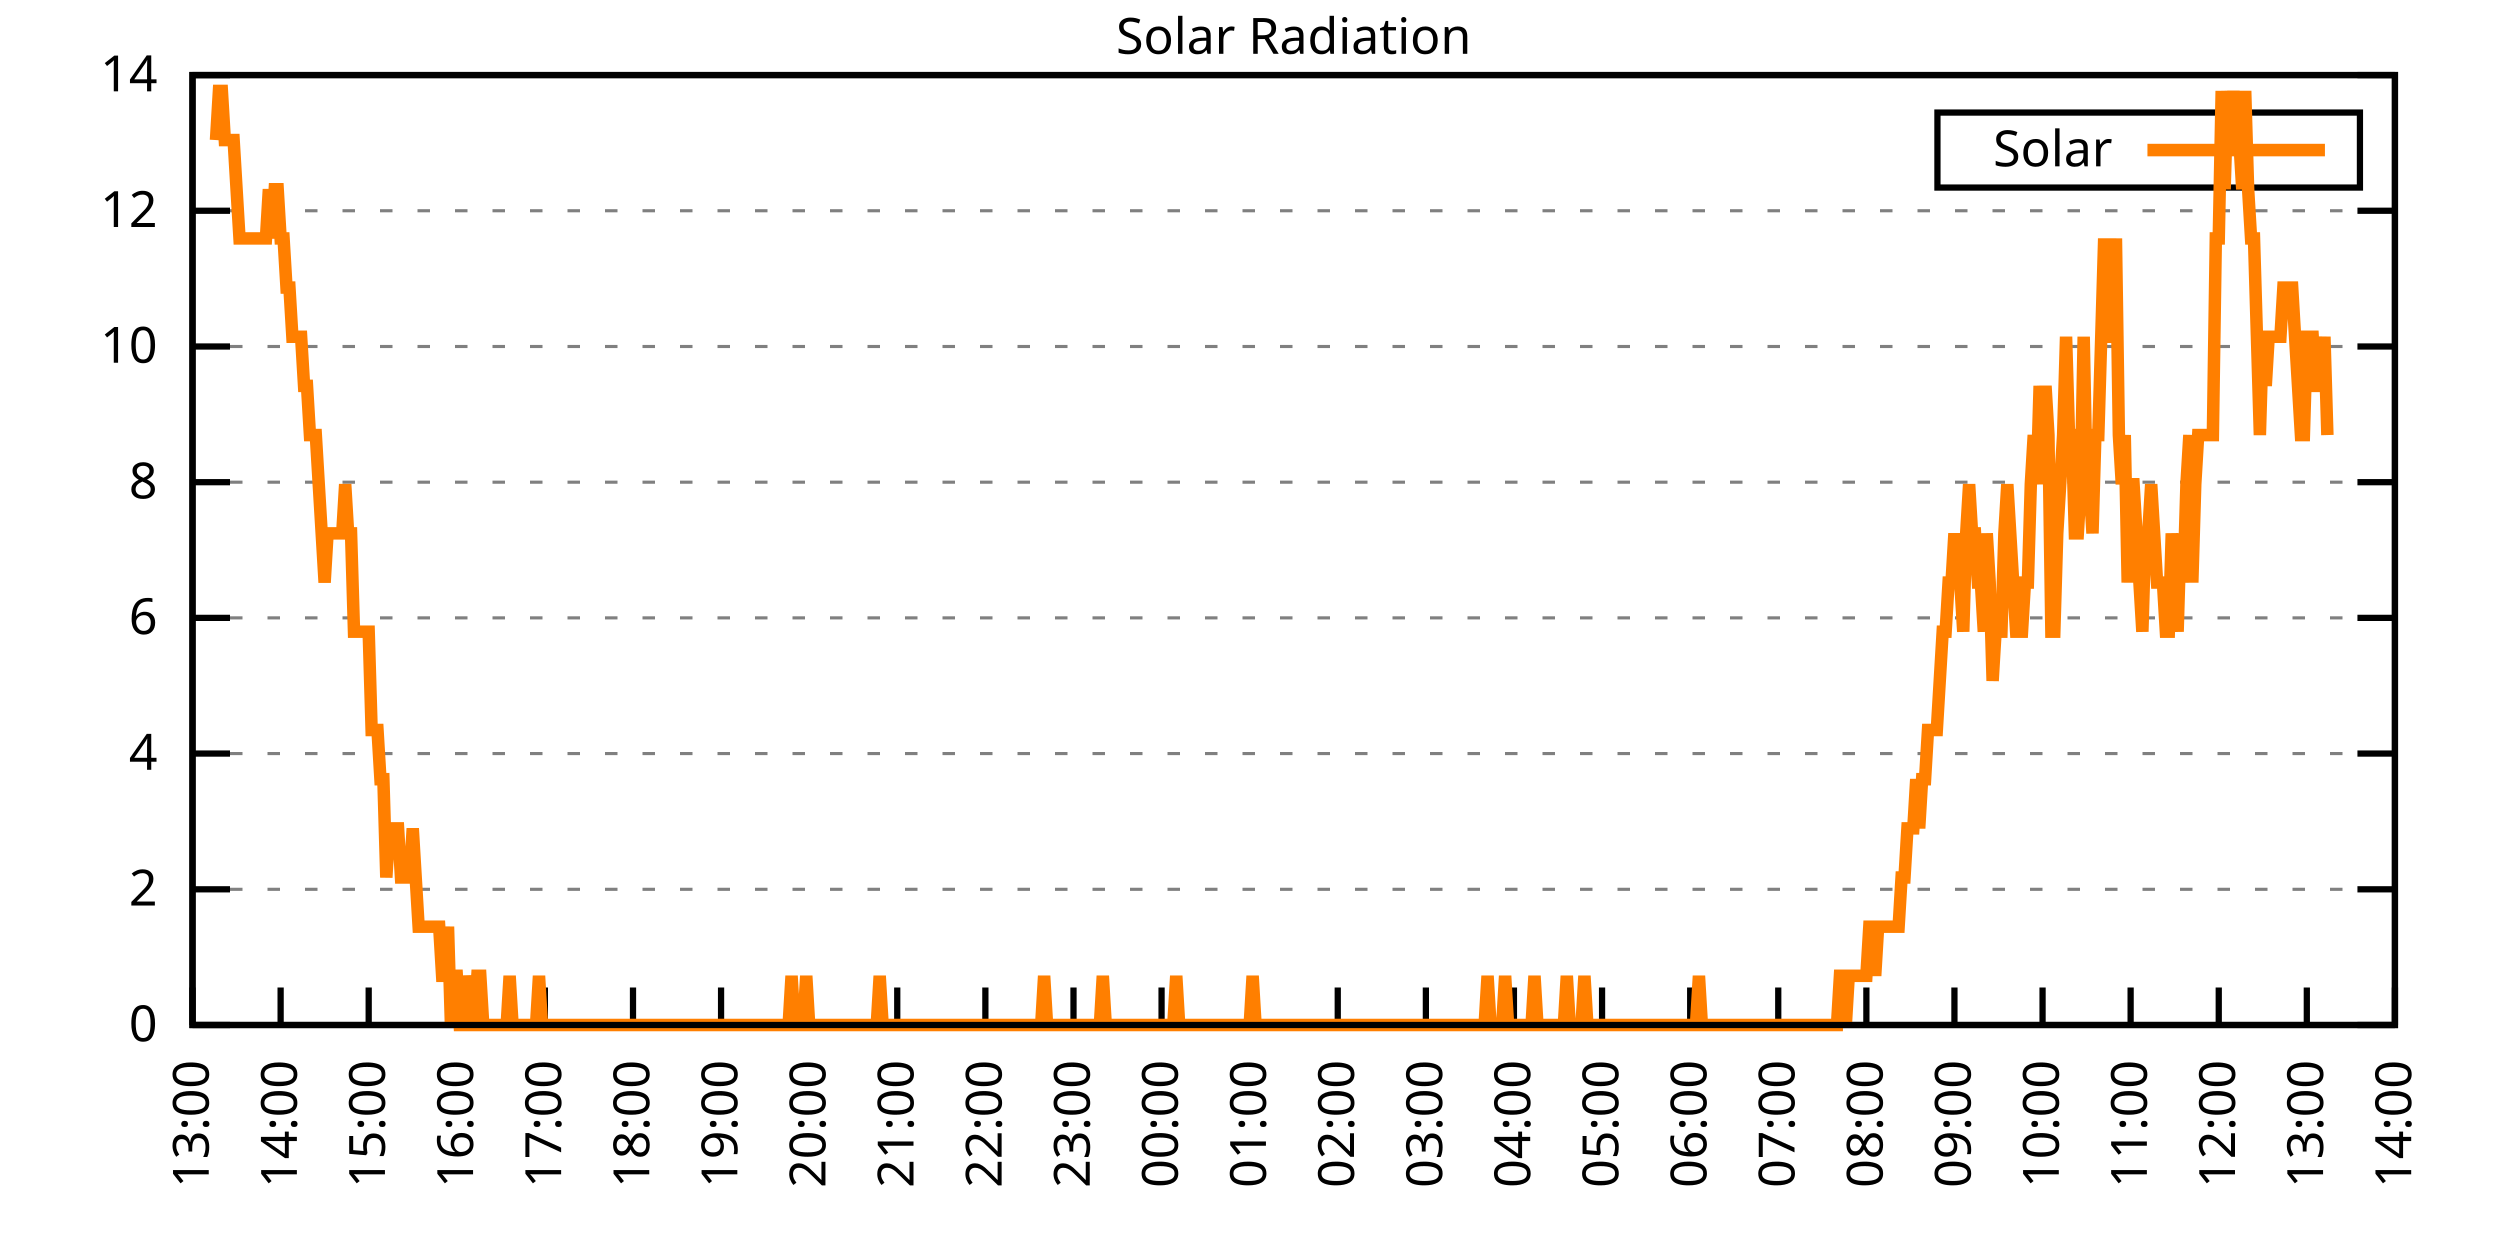
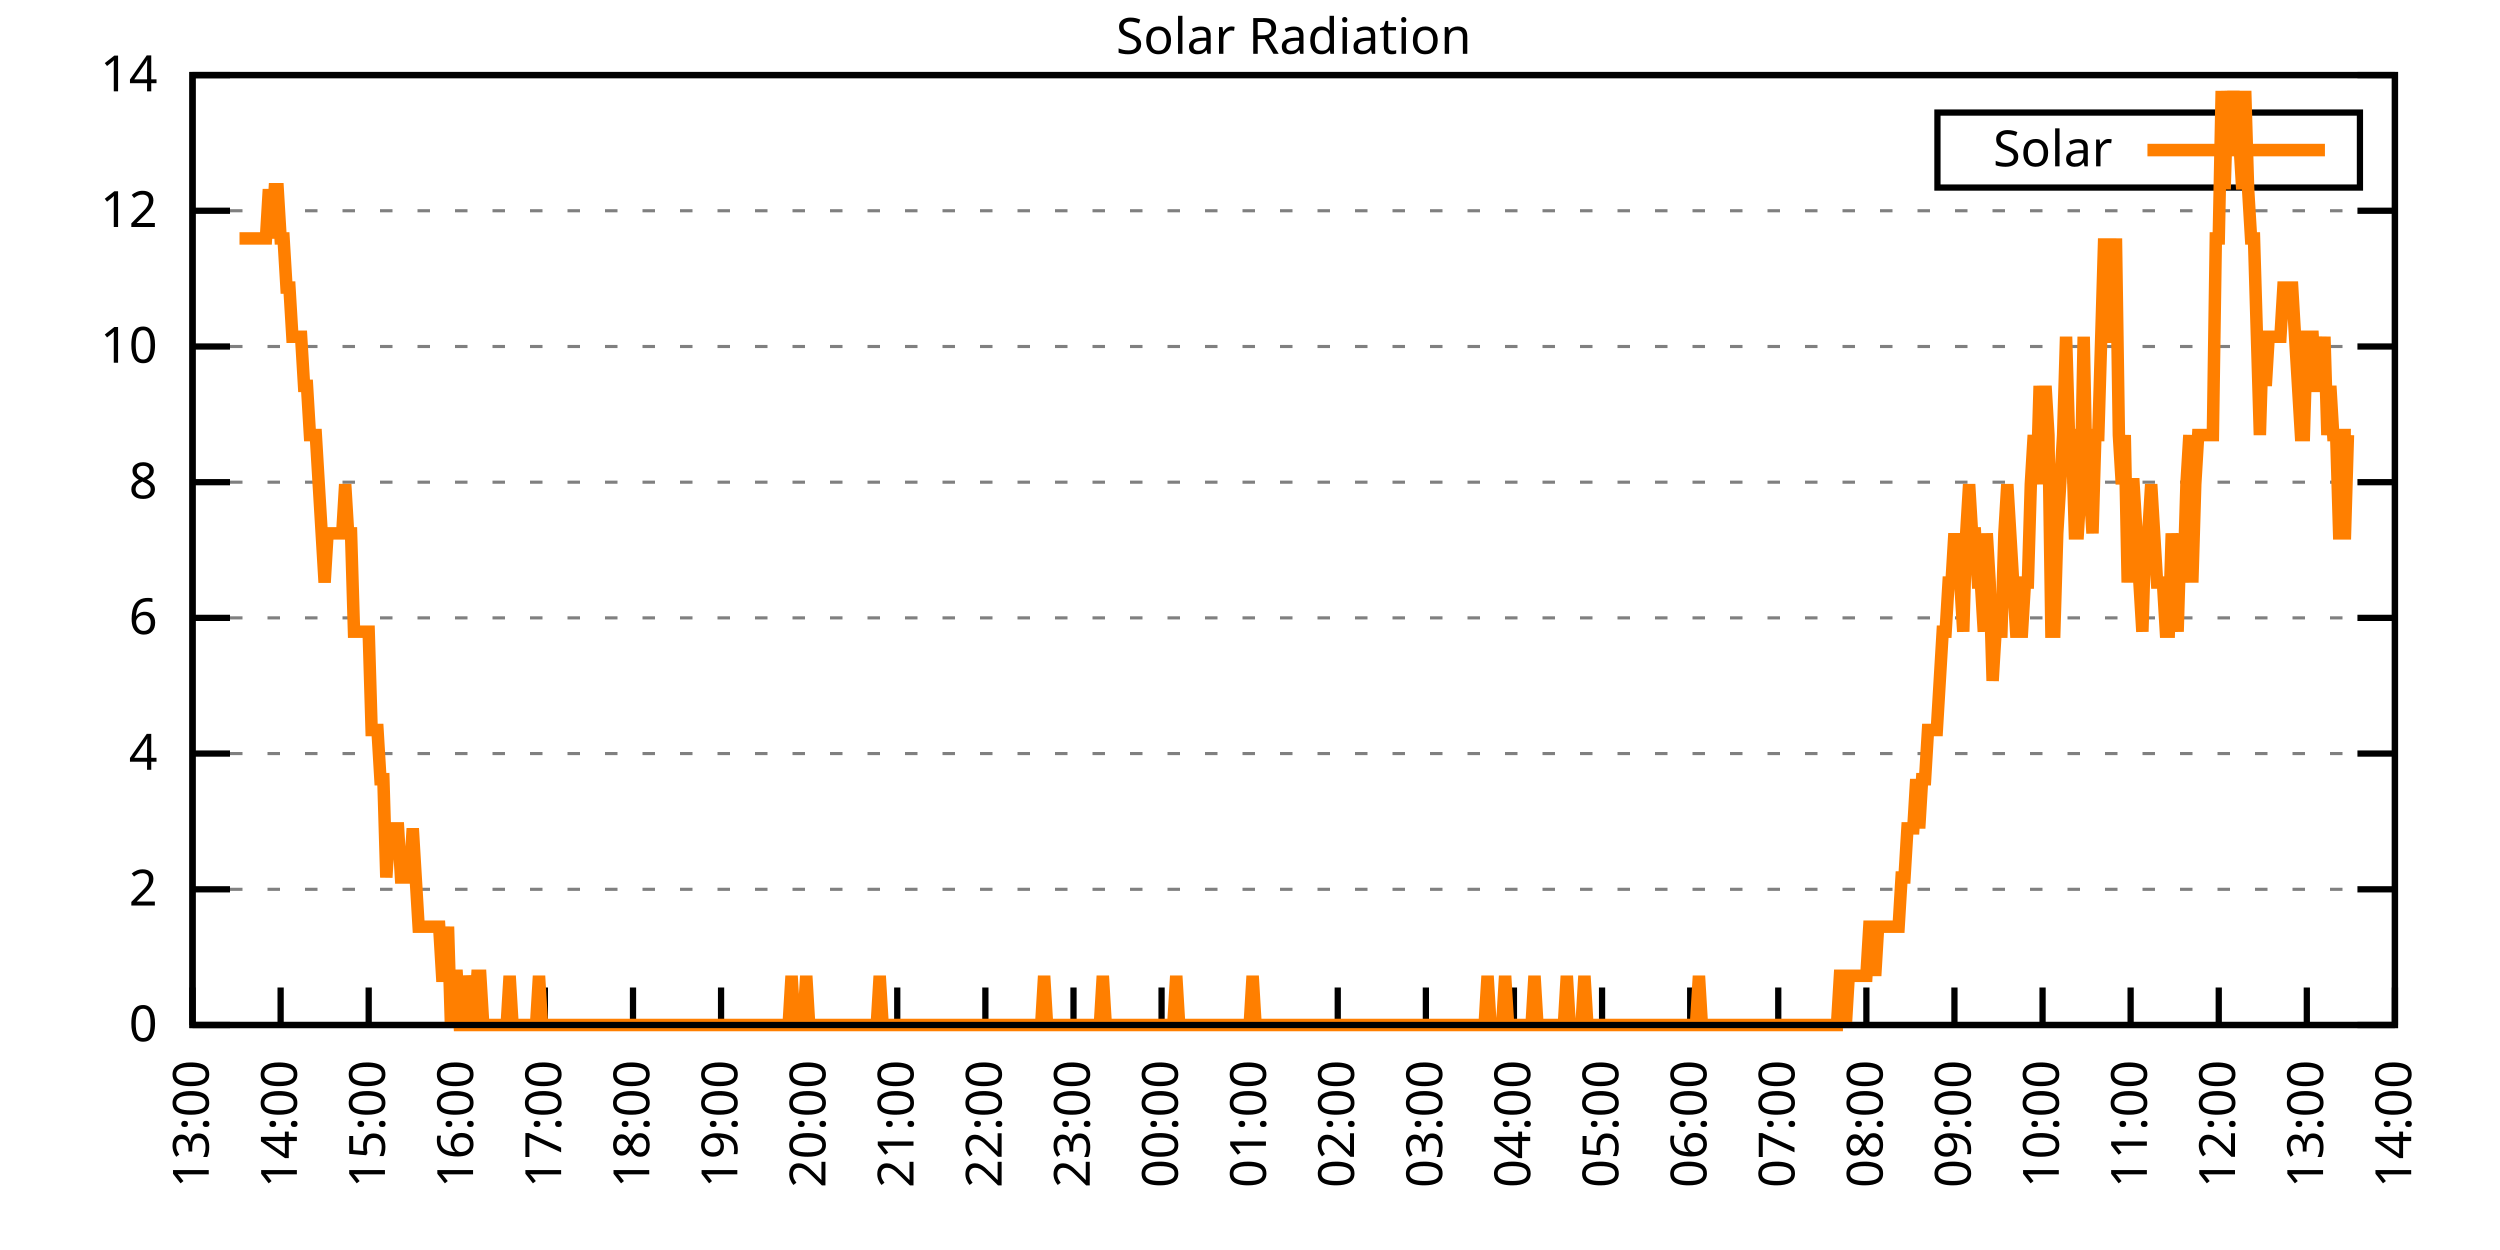
<svg xmlns="http://www.w3.org/2000/svg" xmlns:xlink="http://www.w3.org/1999/xlink" width="400" height="200" viewBox="0 0 400 200">
  <g id="gnuplot_canvas">
    <rect x="0" y="0" width="400" height="200" fill="none" />
    <defs>
      <circle id="gpDot" r="0.5" stroke-width="0.5" stroke="currentColor" />
      <path id="gpPt0" stroke-width="0.333" stroke="currentColor" d="M-1,0 h2 M0,-1 v2" />
      <path id="gpPt1" stroke-width="0.333" stroke="currentColor" d="M-1,-1 L1,1 M1,-1 L-1,1" />
      <path id="gpPt2" stroke-width="0.333" stroke="currentColor" d="M-1,0 L1,0 M0,-1 L0,1 M-1,-1 L1,1 M-1,1 L1,-1" />
      <rect id="gpPt3" stroke-width="0.333" stroke="currentColor" x="-1" y="-1" width="2" height="2" />
      <rect id="gpPt4" stroke-width="0.333" stroke="currentColor" fill="currentColor" x="-1" y="-1" width="2" height="2" />
      <circle id="gpPt5" stroke-width="0.333" stroke="currentColor" cx="0" cy="0" r="1" />
      <use xlink:href="#gpPt5" id="gpPt6" fill="currentColor" stroke="none" />
      <path id="gpPt7" stroke-width="0.333" stroke="currentColor" d="M0,-1.33 L-1.33,0.67 L1.33,0.67 z" />
      <use xlink:href="#gpPt7" id="gpPt8" fill="currentColor" stroke="none" />
      <use xlink:href="#gpPt7" id="gpPt9" stroke="currentColor" transform="rotate(180)" />
      <use xlink:href="#gpPt9" id="gpPt10" fill="currentColor" stroke="none" />
      <use xlink:href="#gpPt3" id="gpPt11" stroke="currentColor" transform="rotate(45)" />
      <use xlink:href="#gpPt11" id="gpPt12" fill="currentColor" stroke="none" />
      <path id="gpPt13" stroke-width="0.333" stroke="currentColor" d="M0,1.330 L1.265,0.411 L0.782,-1.067 L-0.782,-1.076 L-1.265,0.411 z" />
      <use xlink:href="#gpPt13" id="gpPt14" fill="currentColor" stroke="none" />
      <filter id="textbox" filterUnits="objectBoundingBox" x="0" y="0" height="1" width="1">
        <feFlood flood-color="white" flood-opacity="1" result="bgnd" />
        <feComposite in="SourceGraphic" in2="bgnd" operator="atop" />
      </filter>
      <filter id="greybox" filterUnits="objectBoundingBox" x="0" y="0" height="1" width="1">
        <feFlood flood-color="lightgrey" flood-opacity="1" result="grey" />
        <feComposite in="SourceGraphic" in2="grey" operator="atop" />
      </filter>
    </defs>
    <g fill="none" color="white" stroke="currentColor" stroke-width="1.00" stroke-linecap="butt" stroke-linejoin="miter">
</g>
    <g fill="none" color="black" stroke="currentColor" stroke-width="1.00" stroke-linecap="butt" stroke-linejoin="miter">
      <g stroke="none" shape-rendering="crispEdges">
        <polygon fill="rgb(255, 255, 255)" points="30.80,164.00 383.18,164.00 383.18,12.02 30.80,12.02 " />
      </g>
    </g>
    <g fill="none" color="black" stroke="currentColor" stroke-width="1.00" stroke-linecap="butt" stroke-linejoin="miter">
</g>
    <g fill="none" color="black" stroke="black" stroke-width="0.50" stroke-linecap="butt" stroke-linejoin="miter">
</g>
    <g fill="none" color="gray" stroke="currentColor" stroke-width="0.50" stroke-linecap="butt" stroke-linejoin="miter">
      <path stroke="gray" stroke-dasharray="2,4" class="gridline" d="M30.80,164.00 L383.19,164.00  " />
    </g>
    <g fill="none" color="gray" stroke="gray" stroke-width="1.00" stroke-linecap="butt" stroke-linejoin="miter">
</g>
    <g fill="none" color="black" stroke="currentColor" stroke-width="1.00" stroke-linecap="butt" stroke-linejoin="miter">
      <path stroke="black" d="M30.80,164.00 L36.80,164.00 M383.19,164.00 L377.19,164.00  " />
      <g transform="translate(25.20,166.60)" stroke="none" fill="black" font-family="Sans" font-size="8.00" text-anchor="end">
        <text>
          <tspan font-family="Sans"> 0</tspan>
        </text>
      </g>
    </g>
    <g fill="none" color="black" stroke="currentColor" stroke-width="1.00" stroke-linecap="butt" stroke-linejoin="miter">
</g>
    <g fill="none" color="black" stroke="black" stroke-width="0.50" stroke-linecap="butt" stroke-linejoin="miter">
</g>
    <g fill="none" color="gray" stroke="currentColor" stroke-width="0.50" stroke-linecap="butt" stroke-linejoin="miter">
      <path stroke="gray" stroke-dasharray="2,4" class="gridline" d="M30.80,142.29 L383.19,142.29  " />
    </g>
    <g fill="none" color="gray" stroke="gray" stroke-width="1.00" stroke-linecap="butt" stroke-linejoin="miter">
</g>
    <g fill="none" color="black" stroke="currentColor" stroke-width="1.00" stroke-linecap="butt" stroke-linejoin="miter">
      <path stroke="black" d="M30.80,142.29 L36.80,142.29 M383.19,142.29 L377.19,142.29  " />
      <g transform="translate(25.20,144.89)" stroke="none" fill="black" font-family="Sans" font-size="8.00" text-anchor="end">
        <text>
          <tspan font-family="Sans"> 2</tspan>
        </text>
      </g>
    </g>
    <g fill="none" color="black" stroke="currentColor" stroke-width="1.00" stroke-linecap="butt" stroke-linejoin="miter">
</g>
    <g fill="none" color="black" stroke="black" stroke-width="0.50" stroke-linecap="butt" stroke-linejoin="miter">
</g>
    <g fill="none" color="gray" stroke="currentColor" stroke-width="0.50" stroke-linecap="butt" stroke-linejoin="miter">
      <path stroke="gray" stroke-dasharray="2,4" class="gridline" d="M30.80,120.57 L383.19,120.57  " />
    </g>
    <g fill="none" color="gray" stroke="gray" stroke-width="1.00" stroke-linecap="butt" stroke-linejoin="miter">
</g>
    <g fill="none" color="black" stroke="currentColor" stroke-width="1.00" stroke-linecap="butt" stroke-linejoin="miter">
      <path stroke="black" d="M30.80,120.57 L36.80,120.57 M383.19,120.57 L377.19,120.57  " />
      <g transform="translate(25.20,123.17)" stroke="none" fill="black" font-family="Sans" font-size="8.00" text-anchor="end">
        <text>
          <tspan font-family="Sans"> 4</tspan>
        </text>
      </g>
    </g>
    <g fill="none" color="black" stroke="currentColor" stroke-width="1.00" stroke-linecap="butt" stroke-linejoin="miter">
</g>
    <g fill="none" color="black" stroke="black" stroke-width="0.50" stroke-linecap="butt" stroke-linejoin="miter">
</g>
    <g fill="none" color="gray" stroke="currentColor" stroke-width="0.50" stroke-linecap="butt" stroke-linejoin="miter">
      <path stroke="gray" stroke-dasharray="2,4" class="gridline" d="M30.80,98.86 L383.19,98.86  " />
    </g>
    <g fill="none" color="gray" stroke="gray" stroke-width="1.00" stroke-linecap="butt" stroke-linejoin="miter">
</g>
    <g fill="none" color="black" stroke="currentColor" stroke-width="1.00" stroke-linecap="butt" stroke-linejoin="miter">
      <path stroke="black" d="M30.80,98.86 L36.80,98.86 M383.19,98.86 L377.19,98.86  " />
      <g transform="translate(25.20,101.46)" stroke="none" fill="black" font-family="Sans" font-size="8.00" text-anchor="end">
        <text>
          <tspan font-family="Sans"> 6</tspan>
        </text>
      </g>
    </g>
    <g fill="none" color="black" stroke="currentColor" stroke-width="1.00" stroke-linecap="butt" stroke-linejoin="miter">
</g>
    <g fill="none" color="black" stroke="black" stroke-width="0.50" stroke-linecap="butt" stroke-linejoin="miter">
</g>
    <g fill="none" color="gray" stroke="currentColor" stroke-width="0.50" stroke-linecap="butt" stroke-linejoin="miter">
      <path stroke="gray" stroke-dasharray="2,4" class="gridline" d="M30.80,77.15 L383.19,77.15  " />
    </g>
    <g fill="none" color="gray" stroke="gray" stroke-width="1.00" stroke-linecap="butt" stroke-linejoin="miter">
</g>
    <g fill="none" color="black" stroke="currentColor" stroke-width="1.00" stroke-linecap="butt" stroke-linejoin="miter">
      <path stroke="black" d="M30.80,77.15 L36.80,77.15 M383.19,77.15 L377.19,77.15  " />
      <g transform="translate(25.20,79.75)" stroke="none" fill="black" font-family="Sans" font-size="8.00" text-anchor="end">
        <text>
          <tspan font-family="Sans"> 8</tspan>
        </text>
      </g>
    </g>
    <g fill="none" color="black" stroke="currentColor" stroke-width="1.00" stroke-linecap="butt" stroke-linejoin="miter">
</g>
    <g fill="none" color="black" stroke="black" stroke-width="0.50" stroke-linecap="butt" stroke-linejoin="miter">
</g>
    <g fill="none" color="gray" stroke="currentColor" stroke-width="0.50" stroke-linecap="butt" stroke-linejoin="miter">
      <path stroke="gray" stroke-dasharray="2,4" class="gridline" d="M30.80,55.44 L383.19,55.44  " />
    </g>
    <g fill="none" color="gray" stroke="gray" stroke-width="1.00" stroke-linecap="butt" stroke-linejoin="miter">
</g>
    <g fill="none" color="black" stroke="currentColor" stroke-width="1.00" stroke-linecap="butt" stroke-linejoin="miter">
      <path stroke="black" d="M30.80,55.44 L36.80,55.44 M383.19,55.44 L377.19,55.44  " />
      <g transform="translate(25.20,58.04)" stroke="none" fill="black" font-family="Sans" font-size="8.00" text-anchor="end">
        <text>
          <tspan font-family="Sans"> 10</tspan>
        </text>
      </g>
    </g>
    <g fill="none" color="black" stroke="currentColor" stroke-width="1.00" stroke-linecap="butt" stroke-linejoin="miter">
</g>
    <g fill="none" color="black" stroke="black" stroke-width="0.50" stroke-linecap="butt" stroke-linejoin="miter">
</g>
    <g fill="none" color="gray" stroke="currentColor" stroke-width="0.50" stroke-linecap="butt" stroke-linejoin="miter">
      <path stroke="gray" stroke-dasharray="2,4" class="gridline" d="M30.80,33.72 L383.19,33.72  " />
    </g>
    <g fill="none" color="gray" stroke="gray" stroke-width="1.00" stroke-linecap="butt" stroke-linejoin="miter">
</g>
    <g fill="none" color="black" stroke="currentColor" stroke-width="1.00" stroke-linecap="butt" stroke-linejoin="miter">
      <path stroke="black" d="M30.80,33.72 L36.80,33.72 M383.19,33.72 L377.19,33.72  " />
      <g transform="translate(25.20,36.32)" stroke="none" fill="black" font-family="Sans" font-size="8.00" text-anchor="end">
        <text>
          <tspan font-family="Sans"> 12</tspan>
        </text>
      </g>
    </g>
    <g fill="none" color="black" stroke="currentColor" stroke-width="1.00" stroke-linecap="butt" stroke-linejoin="miter">
</g>
    <g fill="none" color="black" stroke="black" stroke-width="0.50" stroke-linecap="butt" stroke-linejoin="miter">
</g>
    <g fill="none" color="gray" stroke="currentColor" stroke-width="0.50" stroke-linecap="butt" stroke-linejoin="miter">
      <path stroke="gray" stroke-dasharray="2,4" class="gridline" d="M30.80,12.01 L383.19,12.01  " />
    </g>
    <g fill="none" color="gray" stroke="gray" stroke-width="1.00" stroke-linecap="butt" stroke-linejoin="miter">
</g>
    <g fill="none" color="black" stroke="currentColor" stroke-width="1.00" stroke-linecap="butt" stroke-linejoin="miter">
      <path stroke="black" d="M30.80,12.01 L36.80,12.01 M383.19,12.01 L377.19,12.01  " />
      <g transform="translate(25.20,14.61)" stroke="none" fill="black" font-family="Sans" font-size="8.00" text-anchor="end">
        <text>
          <tspan font-family="Sans"> 14</tspan>
        </text>
      </g>
    </g>
    <g fill="none" color="black" stroke="currentColor" stroke-width="1.00" stroke-linecap="butt" stroke-linejoin="miter">
      <path stroke="black" d="M30.80,164.00 L30.80,158.00  " />
      <g transform="translate(33.40,169.60) rotate(270.00)" stroke="none" fill="black" font-family="Sans" font-size="8.00" text-anchor="end">
        <text>
          <tspan font-family="Sans">13:00</tspan>
        </text>
      </g>
    </g>
    <g fill="none" color="black" stroke="currentColor" stroke-width="1.00" stroke-linecap="butt" stroke-linejoin="miter">
      <path stroke="black" d="M44.90,164.00 L44.90,158.00  " />
      <g transform="translate(47.50,169.60) rotate(270.00)" stroke="none" fill="black" font-family="Sans" font-size="8.00" text-anchor="end">
        <text>
          <tspan font-family="Sans">14:00</tspan>
        </text>
      </g>
    </g>
    <g fill="none" color="black" stroke="currentColor" stroke-width="1.00" stroke-linecap="butt" stroke-linejoin="miter">
      <path stroke="black" d="M58.99,164.00 L58.99,158.00  " />
      <g transform="translate(61.59,169.60) rotate(270.00)" stroke="none" fill="black" font-family="Sans" font-size="8.00" text-anchor="end">
        <text>
          <tspan font-family="Sans">15:00</tspan>
        </text>
      </g>
    </g>
    <g fill="none" color="black" stroke="currentColor" stroke-width="1.00" stroke-linecap="butt" stroke-linejoin="miter">
      <path stroke="black" d="M73.09,164.00 L73.09,158.00  " />
      <g transform="translate(75.69,169.60) rotate(270.00)" stroke="none" fill="black" font-family="Sans" font-size="8.00" text-anchor="end">
        <text>
          <tspan font-family="Sans">16:00</tspan>
        </text>
      </g>
    </g>
    <g fill="none" color="black" stroke="currentColor" stroke-width="1.00" stroke-linecap="butt" stroke-linejoin="miter">
      <path stroke="black" d="M87.18,164.00 L87.18,158.00  " />
      <g transform="translate(89.78,169.60) rotate(270.00)" stroke="none" fill="black" font-family="Sans" font-size="8.00" text-anchor="end">
        <text>
          <tspan font-family="Sans">17:00</tspan>
        </text>
      </g>
    </g>
    <g fill="none" color="black" stroke="currentColor" stroke-width="1.00" stroke-linecap="butt" stroke-linejoin="miter">
      <path stroke="black" d="M101.28,164.00 L101.28,158.00  " />
      <g transform="translate(103.88,169.60) rotate(270.00)" stroke="none" fill="black" font-family="Sans" font-size="8.00" text-anchor="end">
        <text>
          <tspan font-family="Sans">18:00</tspan>
        </text>
      </g>
    </g>
    <g fill="none" color="black" stroke="currentColor" stroke-width="1.00" stroke-linecap="butt" stroke-linejoin="miter">
      <path stroke="black" d="M115.37,164.00 L115.37,158.00  " />
      <g transform="translate(117.97,169.60) rotate(270.00)" stroke="none" fill="black" font-family="Sans" font-size="8.00" text-anchor="end">
        <text>
          <tspan font-family="Sans">19:00</tspan>
        </text>
      </g>
    </g>
    <g fill="none" color="black" stroke="currentColor" stroke-width="1.00" stroke-linecap="butt" stroke-linejoin="miter">
      <path stroke="black" d="M129.47,164.00 L129.47,158.00  " />
      <g transform="translate(132.07,169.60) rotate(270.00)" stroke="none" fill="black" font-family="Sans" font-size="8.00" text-anchor="end">
        <text>
          <tspan font-family="Sans">20:00</tspan>
        </text>
      </g>
    </g>
    <g fill="none" color="black" stroke="currentColor" stroke-width="1.00" stroke-linecap="butt" stroke-linejoin="miter">
      <path stroke="black" d="M143.56,164.00 L143.56,158.00  " />
      <g transform="translate(146.16,169.60) rotate(270.00)" stroke="none" fill="black" font-family="Sans" font-size="8.00" text-anchor="end">
        <text>
          <tspan font-family="Sans">21:00</tspan>
        </text>
      </g>
    </g>
    <g fill="none" color="black" stroke="currentColor" stroke-width="1.00" stroke-linecap="butt" stroke-linejoin="miter">
      <path stroke="black" d="M157.66,164.00 L157.66,158.00  " />
      <g transform="translate(160.26,169.60) rotate(270.00)" stroke="none" fill="black" font-family="Sans" font-size="8.00" text-anchor="end">
        <text>
          <tspan font-family="Sans">22:00</tspan>
        </text>
      </g>
    </g>
    <g fill="none" color="black" stroke="currentColor" stroke-width="1.00" stroke-linecap="butt" stroke-linejoin="miter">
      <path stroke="black" d="M171.76,164.00 L171.76,158.00  " />
      <g transform="translate(174.36,169.60) rotate(270.00)" stroke="none" fill="black" font-family="Sans" font-size="8.00" text-anchor="end">
        <text>
          <tspan font-family="Sans">23:00</tspan>
        </text>
      </g>
    </g>
    <g fill="none" color="black" stroke="currentColor" stroke-width="1.00" stroke-linecap="butt" stroke-linejoin="miter">
      <path stroke="black" d="M185.85,164.00 L185.85,158.00  " />
      <g transform="translate(188.45,169.60) rotate(270.00)" stroke="none" fill="black" font-family="Sans" font-size="8.00" text-anchor="end">
        <text>
          <tspan font-family="Sans">00:00</tspan>
        </text>
      </g>
    </g>
    <g fill="none" color="black" stroke="currentColor" stroke-width="1.00" stroke-linecap="butt" stroke-linejoin="miter">
      <path stroke="black" d="M199.95,164.00 L199.95,158.00  " />
      <g transform="translate(202.55,169.60) rotate(270.00)" stroke="none" fill="black" font-family="Sans" font-size="8.00" text-anchor="end">
        <text>
          <tspan font-family="Sans">01:00</tspan>
        </text>
      </g>
    </g>
    <g fill="none" color="black" stroke="currentColor" stroke-width="1.00" stroke-linecap="butt" stroke-linejoin="miter">
      <path stroke="black" d="M214.04,164.00 L214.04,158.00  " />
      <g transform="translate(216.64,169.60) rotate(270.00)" stroke="none" fill="black" font-family="Sans" font-size="8.00" text-anchor="end">
        <text>
          <tspan font-family="Sans">02:00</tspan>
        </text>
      </g>
    </g>
    <g fill="none" color="black" stroke="currentColor" stroke-width="1.00" stroke-linecap="butt" stroke-linejoin="miter">
      <path stroke="black" d="M228.14,164.00 L228.14,158.00  " />
      <g transform="translate(230.74,169.60) rotate(270.00)" stroke="none" fill="black" font-family="Sans" font-size="8.00" text-anchor="end">
        <text>
          <tspan font-family="Sans">03:00</tspan>
        </text>
      </g>
    </g>
    <g fill="none" color="black" stroke="currentColor" stroke-width="1.00" stroke-linecap="butt" stroke-linejoin="miter">
      <path stroke="black" d="M242.23,164.00 L242.23,158.00  " />
      <g transform="translate(244.83,169.60) rotate(270.00)" stroke="none" fill="black" font-family="Sans" font-size="8.00" text-anchor="end">
        <text>
          <tspan font-family="Sans">04:00</tspan>
        </text>
      </g>
    </g>
    <g fill="none" color="black" stroke="currentColor" stroke-width="1.00" stroke-linecap="butt" stroke-linejoin="miter">
      <path stroke="black" d="M256.33,164.00 L256.33,158.00  " />
      <g transform="translate(258.93,169.60) rotate(270.00)" stroke="none" fill="black" font-family="Sans" font-size="8.00" text-anchor="end">
        <text>
          <tspan font-family="Sans">05:00</tspan>
        </text>
      </g>
    </g>
    <g fill="none" color="black" stroke="currentColor" stroke-width="1.00" stroke-linecap="butt" stroke-linejoin="miter">
      <path stroke="black" d="M270.43,164.00 L270.43,158.00  " />
      <g transform="translate(273.03,169.60) rotate(270.00)" stroke="none" fill="black" font-family="Sans" font-size="8.00" text-anchor="end">
        <text>
          <tspan font-family="Sans">06:00</tspan>
        </text>
      </g>
    </g>
    <g fill="none" color="black" stroke="currentColor" stroke-width="1.00" stroke-linecap="butt" stroke-linejoin="miter">
      <path stroke="black" d="M284.52,164.00 L284.52,158.00  " />
      <g transform="translate(287.12,169.60) rotate(270.00)" stroke="none" fill="black" font-family="Sans" font-size="8.00" text-anchor="end">
        <text>
          <tspan font-family="Sans">07:00</tspan>
        </text>
      </g>
    </g>
    <g fill="none" color="black" stroke="currentColor" stroke-width="1.00" stroke-linecap="butt" stroke-linejoin="miter">
      <path stroke="black" d="M298.62,164.00 L298.62,158.00  " />
      <g transform="translate(301.22,169.60) rotate(270.00)" stroke="none" fill="black" font-family="Sans" font-size="8.00" text-anchor="end">
        <text>
          <tspan font-family="Sans">08:00</tspan>
        </text>
      </g>
    </g>
    <g fill="none" color="black" stroke="currentColor" stroke-width="1.00" stroke-linecap="butt" stroke-linejoin="miter">
      <path stroke="black" d="M312.71,164.00 L312.71,158.00  " />
      <g transform="translate(315.31,169.60) rotate(270.00)" stroke="none" fill="black" font-family="Sans" font-size="8.00" text-anchor="end">
        <text>
          <tspan font-family="Sans">09:00</tspan>
        </text>
      </g>
    </g>
    <g fill="none" color="black" stroke="currentColor" stroke-width="1.00" stroke-linecap="butt" stroke-linejoin="miter">
      <path stroke="black" d="M326.81,164.00 L326.81,158.00  " />
      <g transform="translate(329.41,169.60) rotate(270.00)" stroke="none" fill="black" font-family="Sans" font-size="8.00" text-anchor="end">
        <text>
          <tspan font-family="Sans">10:00</tspan>
        </text>
      </g>
    </g>
    <g fill="none" color="black" stroke="currentColor" stroke-width="1.00" stroke-linecap="butt" stroke-linejoin="miter">
      <path stroke="black" d="M340.90,164.00 L340.90,158.00  " />
      <g transform="translate(343.50,169.60) rotate(270.00)" stroke="none" fill="black" font-family="Sans" font-size="8.00" text-anchor="end">
        <text>
          <tspan font-family="Sans">11:00</tspan>
        </text>
      </g>
    </g>
    <g fill="none" color="black" stroke="currentColor" stroke-width="1.00" stroke-linecap="butt" stroke-linejoin="miter">
      <path stroke="black" d="M355.00,164.00 L355.00,158.00  " />
      <g transform="translate(357.60,169.60) rotate(270.00)" stroke="none" fill="black" font-family="Sans" font-size="8.00" text-anchor="end">
        <text>
          <tspan font-family="Sans">12:00</tspan>
        </text>
      </g>
    </g>
    <g fill="none" color="black" stroke="currentColor" stroke-width="1.00" stroke-linecap="butt" stroke-linejoin="miter">
      <path stroke="black" d="M369.09,164.00 L369.09,158.00  " />
      <g transform="translate(371.69,169.60) rotate(270.00)" stroke="none" fill="black" font-family="Sans" font-size="8.00" text-anchor="end">
        <text>
          <tspan font-family="Sans">13:00</tspan>
        </text>
      </g>
    </g>
    <g fill="none" color="black" stroke="currentColor" stroke-width="1.00" stroke-linecap="butt" stroke-linejoin="miter">
      <path stroke="black" d="M383.19,164.00 L383.19,158.00  " />
      <g transform="translate(385.79,169.60) rotate(270.00)" stroke="none" fill="black" font-family="Sans" font-size="8.00" text-anchor="end">
        <text>
          <tspan font-family="Sans">14:00</tspan>
        </text>
      </g>
    </g>
    <g fill="none" color="black" stroke="currentColor" stroke-width="1.00" stroke-linecap="butt" stroke-linejoin="miter">
</g>
    <g fill="none" color="black" stroke="currentColor" stroke-width="1.00" stroke-linecap="butt" stroke-linejoin="miter">
      <path stroke="black" d="M30.80,12.01 L30.80,164.00 L383.19,164.00 L383.19,12.01 L30.80,12.01 Z  " />
    </g>
    <g fill="none" color="black" stroke="currentColor" stroke-width="1.00" stroke-linecap="butt" stroke-linejoin="miter">
</g>
    <g fill="none" color="black" stroke="currentColor" stroke-width="1.00" stroke-linecap="butt" stroke-linejoin="miter">
      <path stroke="black" d="M309.99,30.01 L309.99,18.01 L377.59,18.01 L377.59,30.01 L309.99,30.01 Z  " />
    </g>
    <g id="Solar_Radiation_plot_1">
      <g fill="none" color="white" stroke="black" stroke-width="2.00" stroke-linecap="butt" stroke-linejoin="miter">
</g>
      <g fill="none" color="black" stroke="currentColor" stroke-width="2.00" stroke-linecap="butt" stroke-linejoin="miter">
        <g transform="translate(337.99,26.61)" stroke="none" fill="black" font-family="Sans" font-size="8.00" text-anchor="end">
          <text>
            <tspan font-family="Sans">Solar</tspan>
          </text>
        </g>
      </g>
      <g fill="none" color="black" stroke="currentColor" stroke-width="2.00" stroke-linecap="butt" stroke-linejoin="miter">
-         <path stroke="rgb(255, 127,   0)" d="M343.59,24.01 L371.99,24.01 M34.56,22.41 L35.03,14.55 L35.50,14.55 L35.97,22.41 L36.44,22.41 L36.91,22.41   L37.38,22.41 L37.85,30.28 L38.32,38.15 L38.79,38.15 L39.26,38.15 L39.73,38.15 L40.20,38.15 L40.67,38.15   L41.14,38.15 L41.61,38.15 L42.08,38.15 L42.55,38.15 L43.02,30.28 L43.49,38.15 L43.96,30.28 L44.43,30.28   L44.90,38.15 L45.37,38.15 L45.84,46.01 L46.31,46.01 L46.78,53.88 L47.24,53.88 L47.71,53.88 L48.18,53.88   L48.65,61.74 L49.12,61.74 L49.59,69.61 L50.06,69.61 L50.53,69.61 L51.00,77.48 L51.47,85.34 L51.94,93.21   L52.41,85.34 L52.88,85.34 L53.35,85.34 L53.82,85.34 L54.29,85.34 L54.76,85.34 L55.23,77.48 L55.70,85.34   L56.17,85.34 L56.64,101.07 L57.11,101.07 L57.58,101.07 L58.05,101.07 L58.52,101.07 L58.99,101.07 L59.46,116.80   L59.93,116.80 L60.40,116.80 L60.87,124.67 L61.34,124.67 L61.81,140.40 L62.28,132.54 L62.75,132.54 L63.22,132.54   L63.69,132.54 L64.16,140.40 L64.63,140.40 L65.10,140.40 L65.57,140.40 L66.04,132.54 L66.51,140.40 L66.98,148.27   L67.45,148.27 L67.92,148.27 L68.39,148.27 L68.86,148.27 L69.33,148.27 L69.80,148.27 L70.27,148.27 L70.74,156.13   L71.21,156.13 L71.68,148.27 L72.15,164.00 L72.62,156.13 L73.09,156.13 L73.56,164.00 L74.03,164.00 L74.50,156.13   L75.44,164.00 L75.91,164.00 L76.38,156.13 L76.85,156.13 L77.32,164.00 L77.79,164.00 L78.26,164.00 L78.73,164.00   L79.19,164.00 L79.66,164.00 L80.13,164.00 L80.60,164.00 L81.07,164.00 L81.54,156.13 L82.01,164.00 L82.48,164.00   L82.95,164.00 L83.42,164.00 L83.89,164.00 L84.36,164.00 L84.83,164.00 L85.30,164.00 L85.77,164.00 L86.24,156.13   L86.71,164.00 L87.18,164.00 L87.65,164.00 L88.12,164.00 L88.59,164.00 L89.06,164.00 L89.53,164.00 L90.00,164.00   L90.47,164.00 L90.94,164.00 L91.41,164.00 L91.88,164.00 L92.35,164.00 L92.82,164.00 L93.29,164.00 L93.76,164.00   L94.23,164.00 L94.70,164.00 L95.17,164.00 L95.64,164.00 L96.11,164.00 L96.58,164.00 L97.05,164.00 L97.52,164.00   L97.99,164.00 L98.46,164.00 L98.93,164.00 L99.40,164.00 L99.87,164.00 L100.34,164.00 L100.81,164.00 L101.28,164.00   L101.75,164.00 L102.22,164.00 L102.69,164.00 L103.16,164.00 L103.63,164.00 L104.10,164.00 L104.57,164.00 L105.04,164.00   L105.51,164.00 L105.98,164.00 L106.45,164.00 L106.92,164.00 L107.39,164.00 L107.86,164.00 L108.33,164.00 L108.80,164.00   L109.27,164.00 L109.74,164.00 L110.21,164.00 L110.68,164.00 L111.14,164.00 L111.61,164.00 L112.08,164.00 L112.55,164.00   L113.02,164.00 L113.49,164.00 L113.96,164.00 L114.43,164.00 L114.90,164.00 L115.37,164.00 L115.84,164.00 L116.31,164.00   L116.78,164.00 L117.25,164.00 L117.72,164.00 L118.19,164.00 L118.66,164.00 L119.13,164.00 L119.60,164.00 L120.07,164.00   L120.54,164.00 L121.01,164.00 L121.48,164.00 L121.95,164.00 L122.42,164.00 L122.89,164.00 L123.36,164.00 L123.83,164.00   L124.30,164.00 L124.77,164.00 L125.24,164.00 L125.71,164.00 L126.18,164.00 L126.65,156.13 L127.12,164.00 L127.59,164.00   L128.06,164.00 L128.53,164.00 L129.00,156.13 L129.47,164.00 L129.94,164.00 L130.41,164.00 L130.88,164.00 L131.35,164.00   L131.82,164.00 L132.29,164.00 L132.76,164.00 L133.23,164.00 L133.70,164.00 L134.17,164.00 L134.64,164.00 L135.11,164.00   L135.58,164.00 L136.05,164.00 L136.52,164.00 L136.99,164.00 L137.46,164.00 L137.93,164.00 L138.40,164.00 L138.87,164.00   L139.34,164.00 L139.81,164.00 L140.28,164.00 L140.75,156.13 L141.22,164.00 L141.69,164.00 L142.16,164.00 L142.63,164.00   L143.09,164.00 L143.56,164.00 L144.03,164.00 L144.50,164.00 L144.97,164.00 L145.44,164.00 L145.91,164.00 L146.38,164.00   L146.85,164.00 L147.32,164.00 L147.79,164.00 L148.26,164.00 L148.73,164.00 L149.20,164.00 L149.67,164.00 L150.14,164.00   L150.61,164.00 L151.08,164.00 L151.55,164.00 L152.02,164.00 L152.49,164.00 L152.96,164.00 L153.43,164.00 L153.90,164.00   L154.37,164.00 L154.84,164.00 L155.31,164.00 L155.78,164.00 L156.25,164.00 L156.72,164.00 L157.19,164.00 L157.66,164.00   L158.13,164.00 L158.60,164.00 L159.07,164.00 L159.54,164.00 L160.01,164.00 L160.48,164.00 L160.95,164.00 L161.42,164.00   L161.89,164.00 L162.36,164.00 L162.83,164.00 L163.30,164.00 L163.77,164.00 L164.24,164.00 L164.71,164.00 L165.18,164.00   L165.65,164.00 L166.12,164.00 L166.59,164.00 L167.06,156.13 L167.53,164.00 L168.00,164.00 L168.47,164.00 L168.94,164.00   L169.41,164.00 L169.88,164.00 L170.35,164.00 L170.82,164.00 L171.29,164.00 L171.76,164.00 L172.23,164.00 L172.70,164.00   L173.17,164.00 L173.64,164.00 L174.11,164.00 L174.58,164.00 L175.04,164.00 L175.51,164.00 L175.98,164.00 L176.45,156.13   L176.92,164.00 L177.39,164.00 L177.86,164.00 L178.33,164.00 L178.80,164.00 L179.27,164.00 L179.74,164.00 L180.21,164.00   L180.68,164.00 L181.15,164.00 L181.62,164.00 L182.09,164.00 L182.56,164.00 L183.03,164.00 L183.50,164.00 L183.97,164.00   L184.44,164.00 L184.91,164.00 L185.38,164.00 L185.85,164.00 L186.32,164.00 L186.79,164.00 L187.26,164.00 L187.73,164.00   L188.20,156.13 L188.67,164.00 L189.14,164.00 L189.61,164.00 L190.08,164.00 L190.55,164.00 L191.02,164.00 L191.49,164.00   L191.96,164.00 L192.43,164.00 L192.90,164.00 L193.37,164.00 L193.84,164.00 L194.31,164.00 L194.78,164.00 L195.25,164.00   L195.72,164.00 L196.19,164.00 L196.66,164.00 L197.13,164.00 L197.60,164.00 L198.07,164.00 L198.54,164.00 L199.01,164.00   L199.48,164.00 L199.95,164.00 L200.42,156.13 L200.89,164.00 L201.36,164.00 L201.83,164.00 L202.30,164.00 L202.77,164.00   L203.24,164.00 L203.71,164.00 L204.18,164.00 L204.65,164.00 L205.12,164.00 L205.59,164.00 L206.06,164.00 L206.53,164.00   L207.00,164.00 L207.46,164.00 L207.93,164.00 L208.40,164.00 L208.87,164.00 L209.34,164.00 L209.81,164.00 L210.28,164.00   L210.75,164.00 L211.22,164.00 L211.69,164.00 L212.16,164.00 L212.63,164.00 L213.10,164.00 L213.57,164.00 L214.04,164.00   L214.51,164.00 L214.98,164.00 L215.45,164.00 L215.92,164.00 L216.39,164.00 L216.86,164.00 L217.33,164.00 L217.80,164.00   L218.27,164.00 L218.74,164.00 L219.21,164.00 L219.68,164.00 L220.15,164.00 L220.62,164.00 L221.09,164.00 L221.56,164.00   L222.03,164.00 L222.50,164.00 L222.97,164.00 L223.44,164.00 L223.91,164.00 L224.38,164.00 L224.85,164.00 L225.32,164.00   L225.79,164.00 L226.26,164.00 L226.73,164.00 L227.20,164.00 L227.67,164.00 L228.14,164.00 L228.61,164.00 L229.08,164.00   L229.55,164.00 L230.02,164.00 L230.49,164.00 L230.96,164.00 L231.43,164.00 L231.90,164.00 L232.37,164.00 L232.84,164.00   L233.31,164.00 L233.78,164.00 L234.25,164.00 L234.72,164.00 L235.19,164.00 L235.66,164.00 L236.13,164.00 L236.60,164.00   L237.07,164.00 L237.54,164.00 L238.01,156.13 L238.48,164.00 L238.95,164.00 L239.41,164.00 L239.88,164.00 L240.35,164.00   L240.82,156.13 L241.29,164.00 L241.76,164.00 L242.23,164.00 L242.70,164.00 L243.17,164.00 L243.64,164.00 L244.11,164.00   L244.58,164.00 L245.05,164.00 L245.52,156.13 L245.99,164.00 L246.46,164.00 L246.93,164.00 L247.40,164.00 L247.87,164.00   L248.34,164.00 L248.81,164.00 L249.28,164.00 L249.75,164.00 L250.22,164.00 L250.69,156.13 L251.16,164.00 L251.63,164.00   L252.10,164.00 L252.57,164.00 L253.04,164.00 L253.51,156.13 L253.98,164.00 L254.45,164.00 L254.92,164.00 L255.39,164.00   L255.86,164.00 L256.33,164.00 L256.80,164.00 L257.27,164.00 L257.74,164.00 L258.21,164.00 L258.68,164.00 L259.15,164.00   L259.62,164.00 L260.09,164.00 L260.56,164.00 L261.03,164.00 L261.50,164.00 L261.97,164.00 L262.44,164.00 L262.91,164.00   L263.38,164.00 L263.85,164.00 L264.32,164.00 L264.79,164.00 L265.26,164.00 L265.73,164.00 L266.20,164.00 L266.67,164.00   L267.14,164.00 L267.61,164.00 L268.08,164.00 L268.55,164.00 L269.02,164.00 L269.49,164.00 L269.96,164.00 L270.43,164.00   L270.90,164.00 L271.36,164.00 L271.83,156.13 L272.30,164.00 L272.77,164.00 L273.24,164.00 L273.71,164.00 L274.18,164.00   L274.65,164.00 L275.12,164.00 L275.59,164.00 L276.06,164.00 L276.53,164.00 L277.00,164.00 L277.47,164.00 L277.94,164.00   L278.41,164.00 L278.88,164.00 L279.35,164.00 L279.82,164.00 L280.29,164.00 L280.76,164.00 L281.23,164.00 L281.70,164.00   L282.17,164.00 L282.64,164.00 L283.11,164.00 L283.58,164.00 L284.05,164.00 L284.52,164.00 L284.99,164.00 L285.46,164.00   L285.93,164.00 L286.40,164.00 L286.87,164.00 L287.34,164.00 L287.81,164.00 L288.28,164.00 L288.75,164.00 L289.22,164.00   L289.69,164.00 L290.16,164.00 L290.63,164.00 L291.10,164.00 L291.57,164.00 L292.04,164.00 L292.51,164.00 L292.98,164.00   L293.45,164.00 L293.92,164.00 L294.39,156.13 L294.86,156.13 L295.33,164.00 L295.80,156.13 L296.27,156.13 L296.74,156.13   L297.21,156.13 L297.68,156.13 L298.15,156.13 L298.62,156.13 L299.09,148.27 L299.56,148.27 L300.03,156.13 L300.50,148.27   L300.97,148.27 L301.44,148.27 L301.91,148.27 L302.38,148.27 L302.85,148.27 L303.31,148.27 L303.78,148.27 L304.25,140.40   L304.72,140.40 L305.19,132.54 L305.66,132.54 L306.13,132.54 L306.60,124.67 L307.07,132.54 L307.54,124.67 L308.01,124.67   L308.48,116.80 L308.95,116.80 L309.42,116.80 L309.89,116.80 L310.36,108.94 L310.83,101.07 L311.30,101.07 L311.77,93.21   L312.24,93.21 L312.71,85.34 L313.18,93.21 L313.65,93.21 L314.12,101.07 L314.59,85.34 L315.06,77.48 L315.53,85.34   L316.00,85.34 L316.47,93.21 L316.94,93.21 L317.41,101.07 L317.88,85.34 L318.35,93.21 L318.82,108.94 L319.29,101.07   L319.76,101.07 L320.23,101.07 L320.70,85.34 L321.17,77.48 L321.64,85.34 L322.11,93.21 L322.58,101.07 L323.05,101.07   L323.52,101.07 L323.99,93.21 L324.46,93.21 L324.93,77.48 L325.40,69.61 L325.87,77.48 L326.34,61.74 L326.81,69.61   L327.28,61.74 L327.75,69.61 L328.22,101.07 L328.69,101.07 L329.16,85.34 L329.63,77.48 L330.10,69.61 L330.57,53.88   L331.04,69.61 L331.51,69.61 L331.98,85.34 L332.45,85.34 L332.92,77.48 L333.39,53.88 L333.86,77.48 L334.33,77.48   L334.80,85.34 L335.26,69.61 L335.73,69.61 L336.20,53.88 L336.67,38.15 L337.14,53.88 L337.61,53.88 L338.08,53.88   L338.55,38.15 L339.02,69.61 L339.49,77.48 L339.96,69.61 L340.43,93.21 L340.90,77.48 L341.37,77.48 L341.84,85.34   L342.31,93.21 L342.78,101.07 L343.25,85.34 L343.72,85.34 L344.19,77.48 L344.66,85.34 L345.13,93.21 L345.60,93.21   L346.07,93.21 L346.54,101.07 L347.01,101.07 L347.48,85.34 L347.95,93.21 L348.42,101.07 L348.89,85.34 L349.36,93.21   L349.83,77.48 L350.30,69.61 L350.77,93.21 L351.24,77.48 L351.71,69.61 L352.18,69.61 L352.65,69.61 L353.12,69.61   L353.59,69.61 L354.06,69.61 L354.53,38.15 L355.00,38.15 L355.47,14.55 L355.94,30.28 L356.41,14.55 L356.88,22.41   L357.35,14.55 L357.82,22.41 L358.29,22.41 L358.76,30.28 L359.23,14.55 L359.70,30.28 L360.17,38.15 L360.64,38.15   L361.11,53.88 L361.58,69.61 L362.05,53.88 L362.52,61.74 L362.99,53.88 L363.46,53.88 L363.93,53.88 L364.40,53.88   L364.87,53.88 L365.34,46.01 L365.81,46.01 L366.28,46.01 L366.75,46.01 L367.21,53.88 L367.68,61.74 L368.15,69.61   L368.62,69.61 L369.09,53.88 L369.56,53.88 L370.03,53.88 L370.50,61.74 L370.97,61.74 L371.44,61.74 L371.91,53.88   L372.38,69.61  " />
+         <path stroke="rgb(255, 127,   0)" d="M343.59,24.01 L371.99,24.01 M38.32,38.15 L38.79,38.15 L39.26,38.15 L39.73,38.15 L40.20,38.15 L40.67,38.15   L41.14,38.15 L41.61,38.15 L42.08,38.15 L42.55,38.15 L43.02,30.28 L43.49,38.15 L43.96,30.28 L44.43,30.28   L44.90,38.15 L45.37,38.15 L45.84,46.01 L46.31,46.01 L46.78,53.88 L47.24,53.88 L47.71,53.88 L48.18,53.88   L48.65,61.74 L49.12,61.74 L49.59,69.61 L50.06,69.61 L50.53,69.61 L51.00,77.48 L51.47,85.34 L51.94,93.21   L52.41,85.34 L52.88,85.34 L53.35,85.34 L53.82,85.34 L54.29,85.34 L54.76,85.34 L55.23,77.48 L55.70,85.34   L56.17,85.34 L56.64,101.07 L57.11,101.07 L57.58,101.07 L58.05,101.07 L58.52,101.07 L58.99,101.07 L59.46,116.80   L59.93,116.80 L60.40,116.80 L60.87,124.67 L61.34,124.67 L61.81,140.40 L62.28,132.54 L62.75,132.54 L63.22,132.54   L63.69,132.54 L64.16,140.40 L64.63,140.40 L65.10,140.40 L65.57,140.40 L66.04,132.54 L66.51,140.40 L66.98,148.27   L67.45,148.27 L67.92,148.27 L68.39,148.27 L68.86,148.27 L69.33,148.27 L69.80,148.27 L70.27,148.27 L70.74,156.13   L71.21,156.13 L71.68,148.27 L72.15,164.00 L72.62,156.13 L73.09,156.13 L73.56,164.00 L74.03,164.00 L74.50,156.13   L75.44,164.00 L75.91,164.00 L76.38,156.13 L76.85,156.13 L77.32,164.00 L77.79,164.00 L78.26,164.00 L78.73,164.00   L79.19,164.00 L79.66,164.00 L80.13,164.00 L80.60,164.00 L81.07,164.00 L81.54,156.13 L82.01,164.00 L82.48,164.00   L82.95,164.00 L83.42,164.00 L83.89,164.00 L84.36,164.00 L84.83,164.00 L85.30,164.00 L85.77,164.00 L86.24,156.13   L86.71,164.00 L87.18,164.00 L87.65,164.00 L88.12,164.00 L88.59,164.00 L89.06,164.00 L89.53,164.00 L90.00,164.00   L90.47,164.00 L90.94,164.00 L91.41,164.00 L91.88,164.00 L92.35,164.00 L92.82,164.00 L93.29,164.00 L93.76,164.00   L94.23,164.00 L94.70,164.00 L95.17,164.00 L95.64,164.00 L96.11,164.00 L96.58,164.00 L97.05,164.00 L97.52,164.00   L97.99,164.00 L98.46,164.00 L98.93,164.00 L99.40,164.00 L99.87,164.00 L100.34,164.00 L100.81,164.00 L101.28,164.00   L101.75,164.00 L102.22,164.00 L102.69,164.00 L103.16,164.00 L103.63,164.00 L104.10,164.00 L104.57,164.00 L105.04,164.00   L105.51,164.00 L105.98,164.00 L106.45,164.00 L106.92,164.00 L107.39,164.00 L107.86,164.00 L108.33,164.00 L108.80,164.00   L109.27,164.00 L109.74,164.00 L110.21,164.00 L110.68,164.00 L111.14,164.00 L111.61,164.00 L112.08,164.00 L112.55,164.00   L113.02,164.00 L113.49,164.00 L113.96,164.00 L114.43,164.00 L114.90,164.00 L115.37,164.00 L115.84,164.00 L116.31,164.00   L116.78,164.00 L117.25,164.00 L117.72,164.00 L118.19,164.00 L118.66,164.00 L119.13,164.00 L119.60,164.00 L120.07,164.00   L120.54,164.00 L121.01,164.00 L121.48,164.00 L121.95,164.00 L122.42,164.00 L122.89,164.00 L123.36,164.00 L123.83,164.00   L124.30,164.00 L124.77,164.00 L125.24,164.00 L125.71,164.00 L126.18,164.00 L126.65,156.13 L127.12,164.00 L127.59,164.00   L128.06,164.00 L128.53,164.00 L129.00,156.13 L129.47,164.00 L129.94,164.00 L130.41,164.00 L130.88,164.00 L131.35,164.00   L131.82,164.00 L132.29,164.00 L132.76,164.00 L133.23,164.00 L133.70,164.00 L134.17,164.00 L134.64,164.00 L135.11,164.00   L135.58,164.00 L136.05,164.00 L136.52,164.00 L136.99,164.00 L137.46,164.00 L137.93,164.00 L138.40,164.00 L138.87,164.00   L139.34,164.00 L139.81,164.00 L140.28,164.00 L140.75,156.13 L141.22,164.00 L141.69,164.00 L142.16,164.00 L142.63,164.00   L143.09,164.00 L143.56,164.00 L144.03,164.00 L144.50,164.00 L144.97,164.00 L145.44,164.00 L145.91,164.00 L146.38,164.00   L146.85,164.00 L147.32,164.00 L147.79,164.00 L148.26,164.00 L148.73,164.00 L149.20,164.00 L149.67,164.00 L150.14,164.00   L150.61,164.00 L151.08,164.00 L151.55,164.00 L152.02,164.00 L152.49,164.00 L152.96,164.00 L153.43,164.00 L153.90,164.00   L154.37,164.00 L154.84,164.00 L155.31,164.00 L155.78,164.00 L156.25,164.00 L156.72,164.00 L157.19,164.00 L157.66,164.00   L158.13,164.00 L158.60,164.00 L159.07,164.00 L159.54,164.00 L160.01,164.00 L160.48,164.00 L160.95,164.00 L161.42,164.00   L161.89,164.00 L162.36,164.00 L162.83,164.00 L163.30,164.00 L163.77,164.00 L164.24,164.00 L164.71,164.00 L165.18,164.00   L165.65,164.00 L166.12,164.00 L166.59,164.00 L167.06,156.13 L167.53,164.00 L168.00,164.00 L168.47,164.00 L168.94,164.00   L169.41,164.00 L169.88,164.00 L170.35,164.00 L170.82,164.00 L171.29,164.00 L171.76,164.00 L172.23,164.00 L172.70,164.00   L173.17,164.00 L173.64,164.00 L174.11,164.00 L174.58,164.00 L175.04,164.00 L175.51,164.00 L175.98,164.00 L176.45,156.13   L176.92,164.00 L177.39,164.00 L177.86,164.00 L178.33,164.00 L178.80,164.00 L179.27,164.00 L179.74,164.00 L180.21,164.00   L180.68,164.00 L181.15,164.00 L181.62,164.00 L182.09,164.00 L182.56,164.00 L183.03,164.00 L183.50,164.00 L183.97,164.00   L184.44,164.00 L184.91,164.00 L185.38,164.00 L185.85,164.00 L186.32,164.00 L186.79,164.00 L187.26,164.00 L187.73,164.00   L188.20,156.13 L188.67,164.00 L189.14,164.00 L189.61,164.00 L190.08,164.00 L190.55,164.00 L191.02,164.00 L191.49,164.00   L191.96,164.00 L192.43,164.00 L192.90,164.00 L193.37,164.00 L193.84,164.00 L194.31,164.00 L194.78,164.00 L195.25,164.00   L195.72,164.00 L196.19,164.00 L196.66,164.00 L197.13,164.00 L197.60,164.00 L198.07,164.00 L198.54,164.00 L199.01,164.00   L199.48,164.00 L199.95,164.00 L200.42,156.13 L200.89,164.00 L201.36,164.00 L201.83,164.00 L202.30,164.00 L202.77,164.00   L203.24,164.00 L203.71,164.00 L204.18,164.00 L204.65,164.00 L205.12,164.00 L205.59,164.00 L206.06,164.00 L206.53,164.00   L207.00,164.00 L207.46,164.00 L207.93,164.00 L208.40,164.00 L208.87,164.00 L209.34,164.00 L209.81,164.00 L210.28,164.00   L210.75,164.00 L211.22,164.00 L211.69,164.00 L212.16,164.00 L212.63,164.00 L213.10,164.00 L213.57,164.00 L214.04,164.00   L214.51,164.00 L214.98,164.00 L215.45,164.00 L215.92,164.00 L216.39,164.00 L216.86,164.00 L217.33,164.00 L217.80,164.00   L218.27,164.00 L218.74,164.00 L219.21,164.00 L219.68,164.00 L220.15,164.00 L220.62,164.00 L221.09,164.00 L221.56,164.00   L222.03,164.00 L222.50,164.00 L222.97,164.00 L223.44,164.00 L223.91,164.00 L224.38,164.00 L224.85,164.00 L225.32,164.00   L225.79,164.00 L226.26,164.00 L226.73,164.00 L227.20,164.00 L227.67,164.00 L228.14,164.00 L228.61,164.00 L229.08,164.00   L229.55,164.00 L230.02,164.00 L230.49,164.00 L230.96,164.00 L231.43,164.00 L231.90,164.00 L232.37,164.00 L232.84,164.00   L233.31,164.00 L233.78,164.00 L234.25,164.00 L234.72,164.00 L235.19,164.00 L235.66,164.00 L236.13,164.00 L236.60,164.00   L237.07,164.00 L237.54,164.00 L238.01,156.13 L238.48,164.00 L238.95,164.00 L239.41,164.00 L239.88,164.00 L240.35,164.00   L240.82,156.13 L241.29,164.00 L241.76,164.00 L242.23,164.00 L242.70,164.00 L243.17,164.00 L243.64,164.00 L244.11,164.00   L244.58,164.00 L245.05,164.00 L245.52,156.13 L245.99,164.00 L246.46,164.00 L246.93,164.00 L247.40,164.00 L247.87,164.00   L248.34,164.00 L248.81,164.00 L249.28,164.00 L249.75,164.00 L250.22,164.00 L250.69,156.13 L251.16,164.00 L251.63,164.00   L252.10,164.00 L252.57,164.00 L253.04,164.00 L253.51,156.13 L253.98,164.00 L254.45,164.00 L254.92,164.00 L255.39,164.00   L255.86,164.00 L256.33,164.00 L256.80,164.00 L257.27,164.00 L257.74,164.00 L258.21,164.00 L258.68,164.00 L259.15,164.00   L259.62,164.00 L260.09,164.00 L260.56,164.00 L261.03,164.00 L261.50,164.00 L261.97,164.00 L262.44,164.00 L262.91,164.00   L263.38,164.00 L263.85,164.00 L264.32,164.00 L264.79,164.00 L265.26,164.00 L265.73,164.00 L266.20,164.00 L266.67,164.00   L267.14,164.00 L267.61,164.00 L268.08,164.00 L268.55,164.00 L269.02,164.00 L269.49,164.00 L269.96,164.00 L270.43,164.00   L270.90,164.00 L271.36,164.00 L271.83,156.13 L272.30,164.00 L272.77,164.00 L273.24,164.00 L273.71,164.00 L274.18,164.00   L274.65,164.00 L275.12,164.00 L275.59,164.00 L276.06,164.00 L276.53,164.00 L277.00,164.00 L277.47,164.00 L277.94,164.00   L278.41,164.00 L278.88,164.00 L279.35,164.00 L279.82,164.00 L280.29,164.00 L280.76,164.00 L281.23,164.00 L281.70,164.00   L282.17,164.00 L282.64,164.00 L283.11,164.00 L283.58,164.00 L284.05,164.00 L284.52,164.00 L284.99,164.00 L285.46,164.00   L285.93,164.00 L286.40,164.00 L286.87,164.00 L287.34,164.00 L287.81,164.00 L288.28,164.00 L288.75,164.00 L289.22,164.00   L289.69,164.00 L290.16,164.00 L290.63,164.00 L291.10,164.00 L291.57,164.00 L292.04,164.00 L292.51,164.00 L292.98,164.00   L293.45,164.00 L293.92,164.00 L294.39,156.13 L294.86,156.13 L295.33,164.00 L295.80,156.13 L296.27,156.13 L296.74,156.13   L297.21,156.13 L297.68,156.13 L298.15,156.13 L298.62,156.13 L299.09,148.27 L299.56,148.27 L300.03,156.13 L300.50,148.27   L300.97,148.27 L301.44,148.27 L301.91,148.27 L302.38,148.27 L302.85,148.27 L303.31,148.27 L303.78,148.27 L304.25,140.40   L304.72,140.40 L305.19,132.54 L305.66,132.54 L306.13,132.54 L306.60,124.67 L307.07,132.54 L307.54,124.67 L308.01,124.67   L308.48,116.80 L308.95,116.80 L309.42,116.80 L309.89,116.80 L310.36,108.94 L310.83,101.07 L311.30,101.07 L311.77,93.21   L312.24,93.21 L312.71,85.34 L313.18,93.21 L313.65,93.21 L314.12,101.07 L314.59,85.34 L315.06,77.48 L315.53,85.34   L316.00,85.34 L316.47,93.21 L316.94,93.21 L317.41,101.07 L317.88,85.34 L318.35,93.21 L318.82,108.94 L319.29,101.07   L319.76,101.07 L320.23,101.07 L320.70,85.34 L321.17,77.48 L321.64,85.34 L322.11,93.21 L322.58,101.07 L323.05,101.07   L323.52,101.07 L323.99,93.21 L324.46,93.21 L324.93,77.48 L325.40,69.61 L325.87,77.48 L326.34,61.74 L326.81,69.61   L327.28,61.74 L327.75,69.61 L328.22,101.07 L328.69,101.07 L329.16,85.34 L329.63,77.48 L330.10,69.61 L330.57,53.88   L331.04,69.61 L331.51,69.61 L331.98,85.34 L332.45,85.34 L332.92,77.48 L333.39,53.88 L333.86,77.48 L334.33,77.48   L334.80,85.34 L335.26,69.61 L335.73,69.61 L336.20,53.88 L336.67,38.15 L337.14,53.88 L337.61,53.88 L338.08,53.88   L338.55,38.15 L339.02,69.61 L339.49,77.48 L339.96,69.61 L340.43,93.21 L340.90,77.48 L341.37,77.48 L341.84,85.34   L342.31,93.21 L342.78,101.07 L343.25,85.34 L343.72,85.34 L344.19,77.48 L344.66,85.34 L345.13,93.21 L345.60,93.21   L346.07,93.21 L346.54,101.07 L347.01,101.07 L347.48,85.34 L347.95,93.21 L348.42,101.07 L348.89,85.34 L349.36,93.21   L349.83,77.48 L350.30,69.61 L350.77,93.21 L351.24,77.48 L351.71,69.61 L352.18,69.61 L352.65,69.61 L353.12,69.61   L353.59,69.61 L354.06,69.61 L354.53,38.15 L355.00,38.15 L355.47,14.55 L355.94,30.28 L356.41,14.55 L356.88,22.41   L357.35,14.55 L357.82,22.41 L358.29,22.41 L358.76,30.28 L359.23,14.55 L359.70,30.28 L360.17,38.15 L360.64,38.15   L361.11,53.88 L361.58,69.61 L362.05,53.88 L362.52,61.74 L362.99,53.88 L363.46,53.88 L363.93,53.88 L364.40,53.88   L364.87,53.88 L365.34,46.01 L365.81,46.01 L366.28,46.01 L366.75,46.01 L367.21,53.88 L367.68,61.74 L368.15,69.61   L368.62,69.61 L369.09,53.88 L369.56,53.88 L370.03,53.88 L370.50,61.74 L370.97,61.74 L371.44,61.74 L371.91,53.88   L372.38,69.61 L372.85,61.74 L373.32,69.61 L373.79,69.61 L374.26,85.34 L374.73,85.34 L375.20,85.34 L375.67,69.61   L376.14,69.61  " />
      </g>
    </g>
    <g fill="none" color="black" stroke="currentColor" stroke-width="2.00" stroke-linecap="butt" stroke-linejoin="miter">
</g>
    <g fill="none" color="black" stroke="black" stroke-width="1.00" stroke-linecap="butt" stroke-linejoin="miter">
</g>
    <g fill="none" color="black" stroke="currentColor" stroke-width="1.00" stroke-linecap="butt" stroke-linejoin="miter">
      <path stroke="black" d="M30.80,12.01 L30.80,164.00 L383.19,164.00 L383.19,12.01 L30.80,12.01 Z  " />
      <g transform="translate(6.80,88.01) rotate(270.00)" stroke="none" fill="black" font-family="Sans" font-size="8.00" text-anchor="middle">
        <text />
      </g>
    </g>
    <g fill="none" color="black" stroke="currentColor" stroke-width="1.00" stroke-linecap="butt" stroke-linejoin="miter">
</g>
    <g fill="none" color="black" stroke="currentColor" stroke-width="1.00" stroke-linecap="butt" stroke-linejoin="miter">
      <g transform="translate(206.99,8.61)" stroke="none" fill="black" font-family="Sans" font-size="8.00" text-anchor="middle">
        <text>
          <tspan font-family="Sans">Solar Radiation</tspan>
        </text>
      </g>
    </g>
    <g fill="none" color="black" stroke="currentColor" stroke-width="1.00" stroke-linecap="butt" stroke-linejoin="miter">
</g>
  </g>
</svg>
